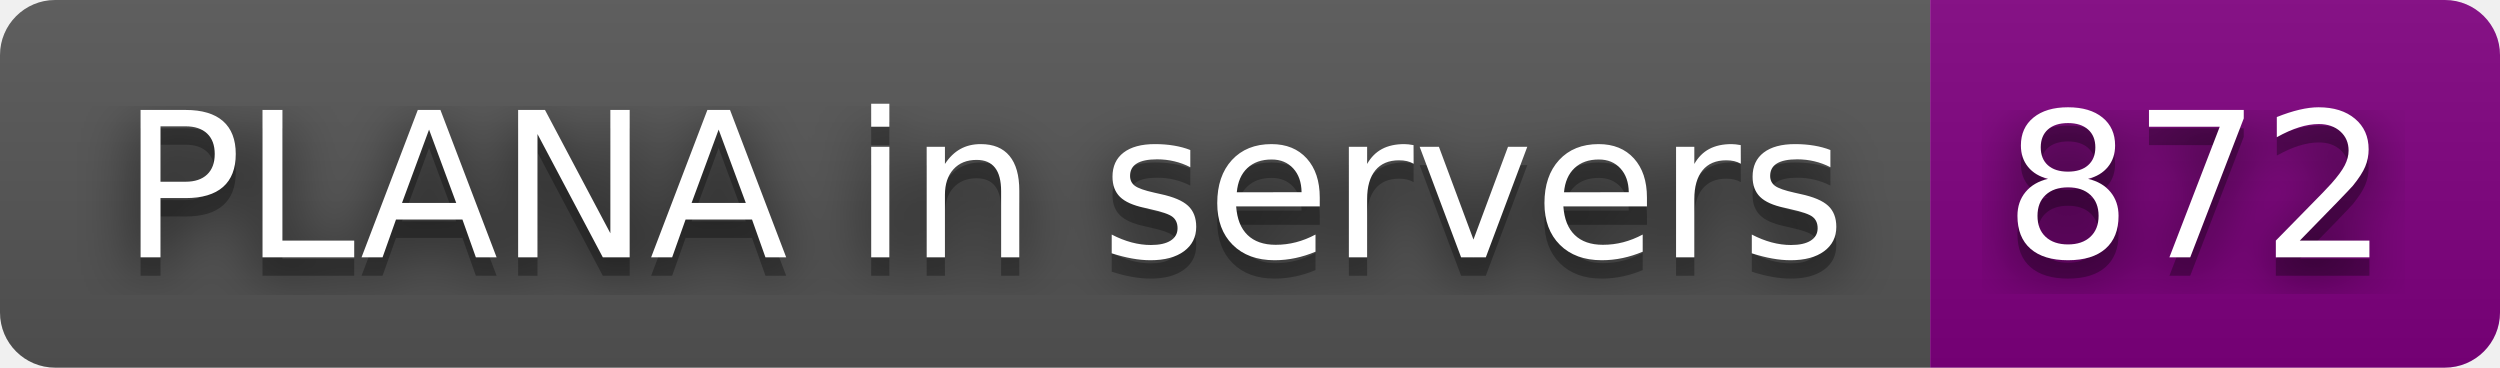
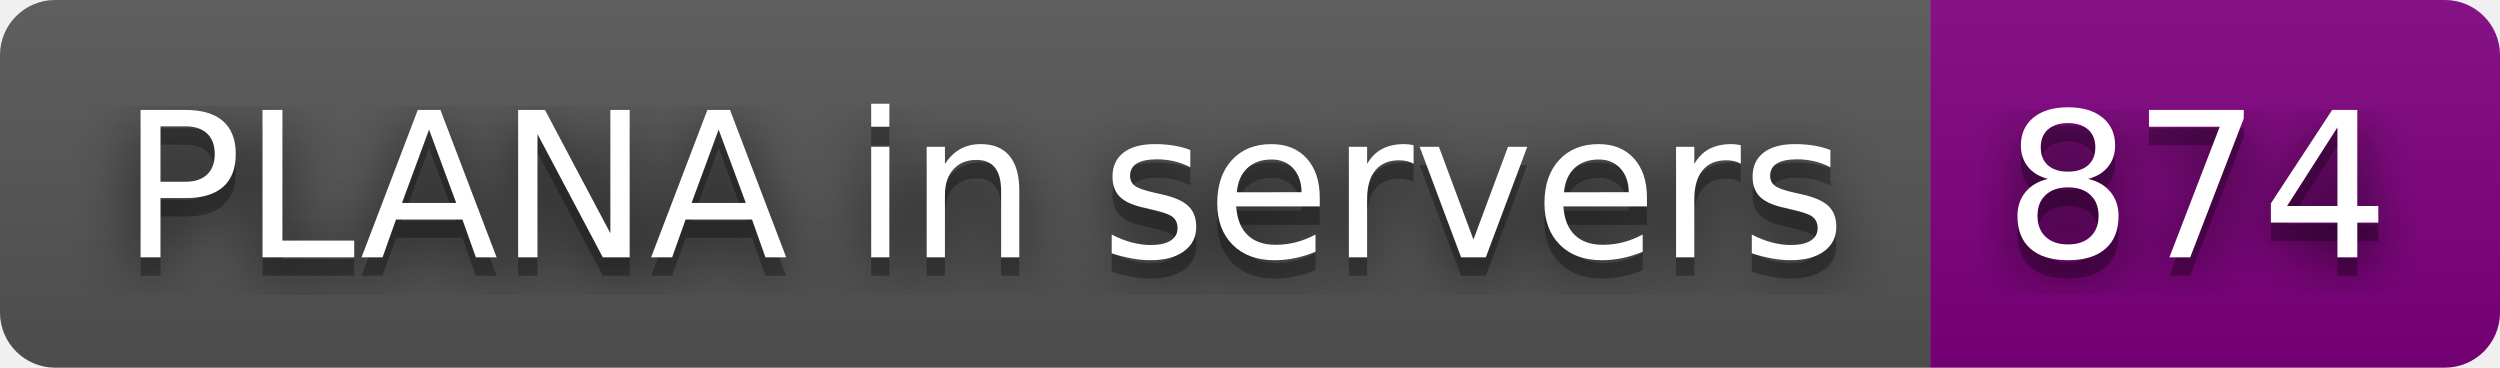
- <svg xmlns="http://www.w3.org/2000/svg" width="136" height="20" role="img" aria-label="PLANA in servers: 872">
+ <svg xmlns="http://www.w3.org/2000/svg" width="136" height="20" role="img" aria-label="PLANA in servers: 874">
  <filter id="blur">
    <feGaussianBlur stdDeviation="16" />
  </filter>
  <linearGradient id="s" x2="0" y2="100%">
    <stop offset="0" stop-color="#bbb" stop-opacity=".1" />
    <stop offset="1" stop-opacity=".1" />
  </linearGradient>
  <clipPath id="r">
    <rect width="136" height="20" rx="3" />
  </clipPath>
  <g clip-path="url(#r)">
    <rect width="105" height="20" fill="#555" />
    <rect x="105" width="31" height="20" fill="purple" />
    <rect width="136" height="20" fill="url(#s)" />
  </g>
  <g fill="#fff" text-anchor="middle" font-family="Verdana,Geneva,DejaVu Sans,sans-serif" text-rendering="geometricPrecision" font-size="110">
    <g transform="scale(.1)">
      <g aria-hidden="true" fill="#010101">
        <text x="535" y="150" fill-opacity=".8" filter="url(#blur)" textLength="950">PLANA in servers</text>
        <text x="535" y="150" fill-opacity=".3" textLength="950">PLANA in servers</text>
      </g>
      <text x="535" y="140" textLength="950">PLANA in servers</text>
    </g>
    <g transform="scale(.1)">
      <g aria-hidden="true" fill="#010101">
-         <text x="1195" y="150" fill-opacity=".8" filter="url(#blur)" textLength="210">872</text>
-         <text x="1195" y="150" fill-opacity=".3" textLength="210">872</text>
+         <text x="1195" y="150" fill-opacity=".8" filter="url(#blur)" textLength="210">874</text>
+         <text x="1195" y="150" fill-opacity=".3" textLength="210">874</text>
      </g>
-       <text x="1195" y="140" textLength="210">872</text>
+       <text x="1195" y="140" textLength="210">874</text>
    </g>
  </g>
</svg>
